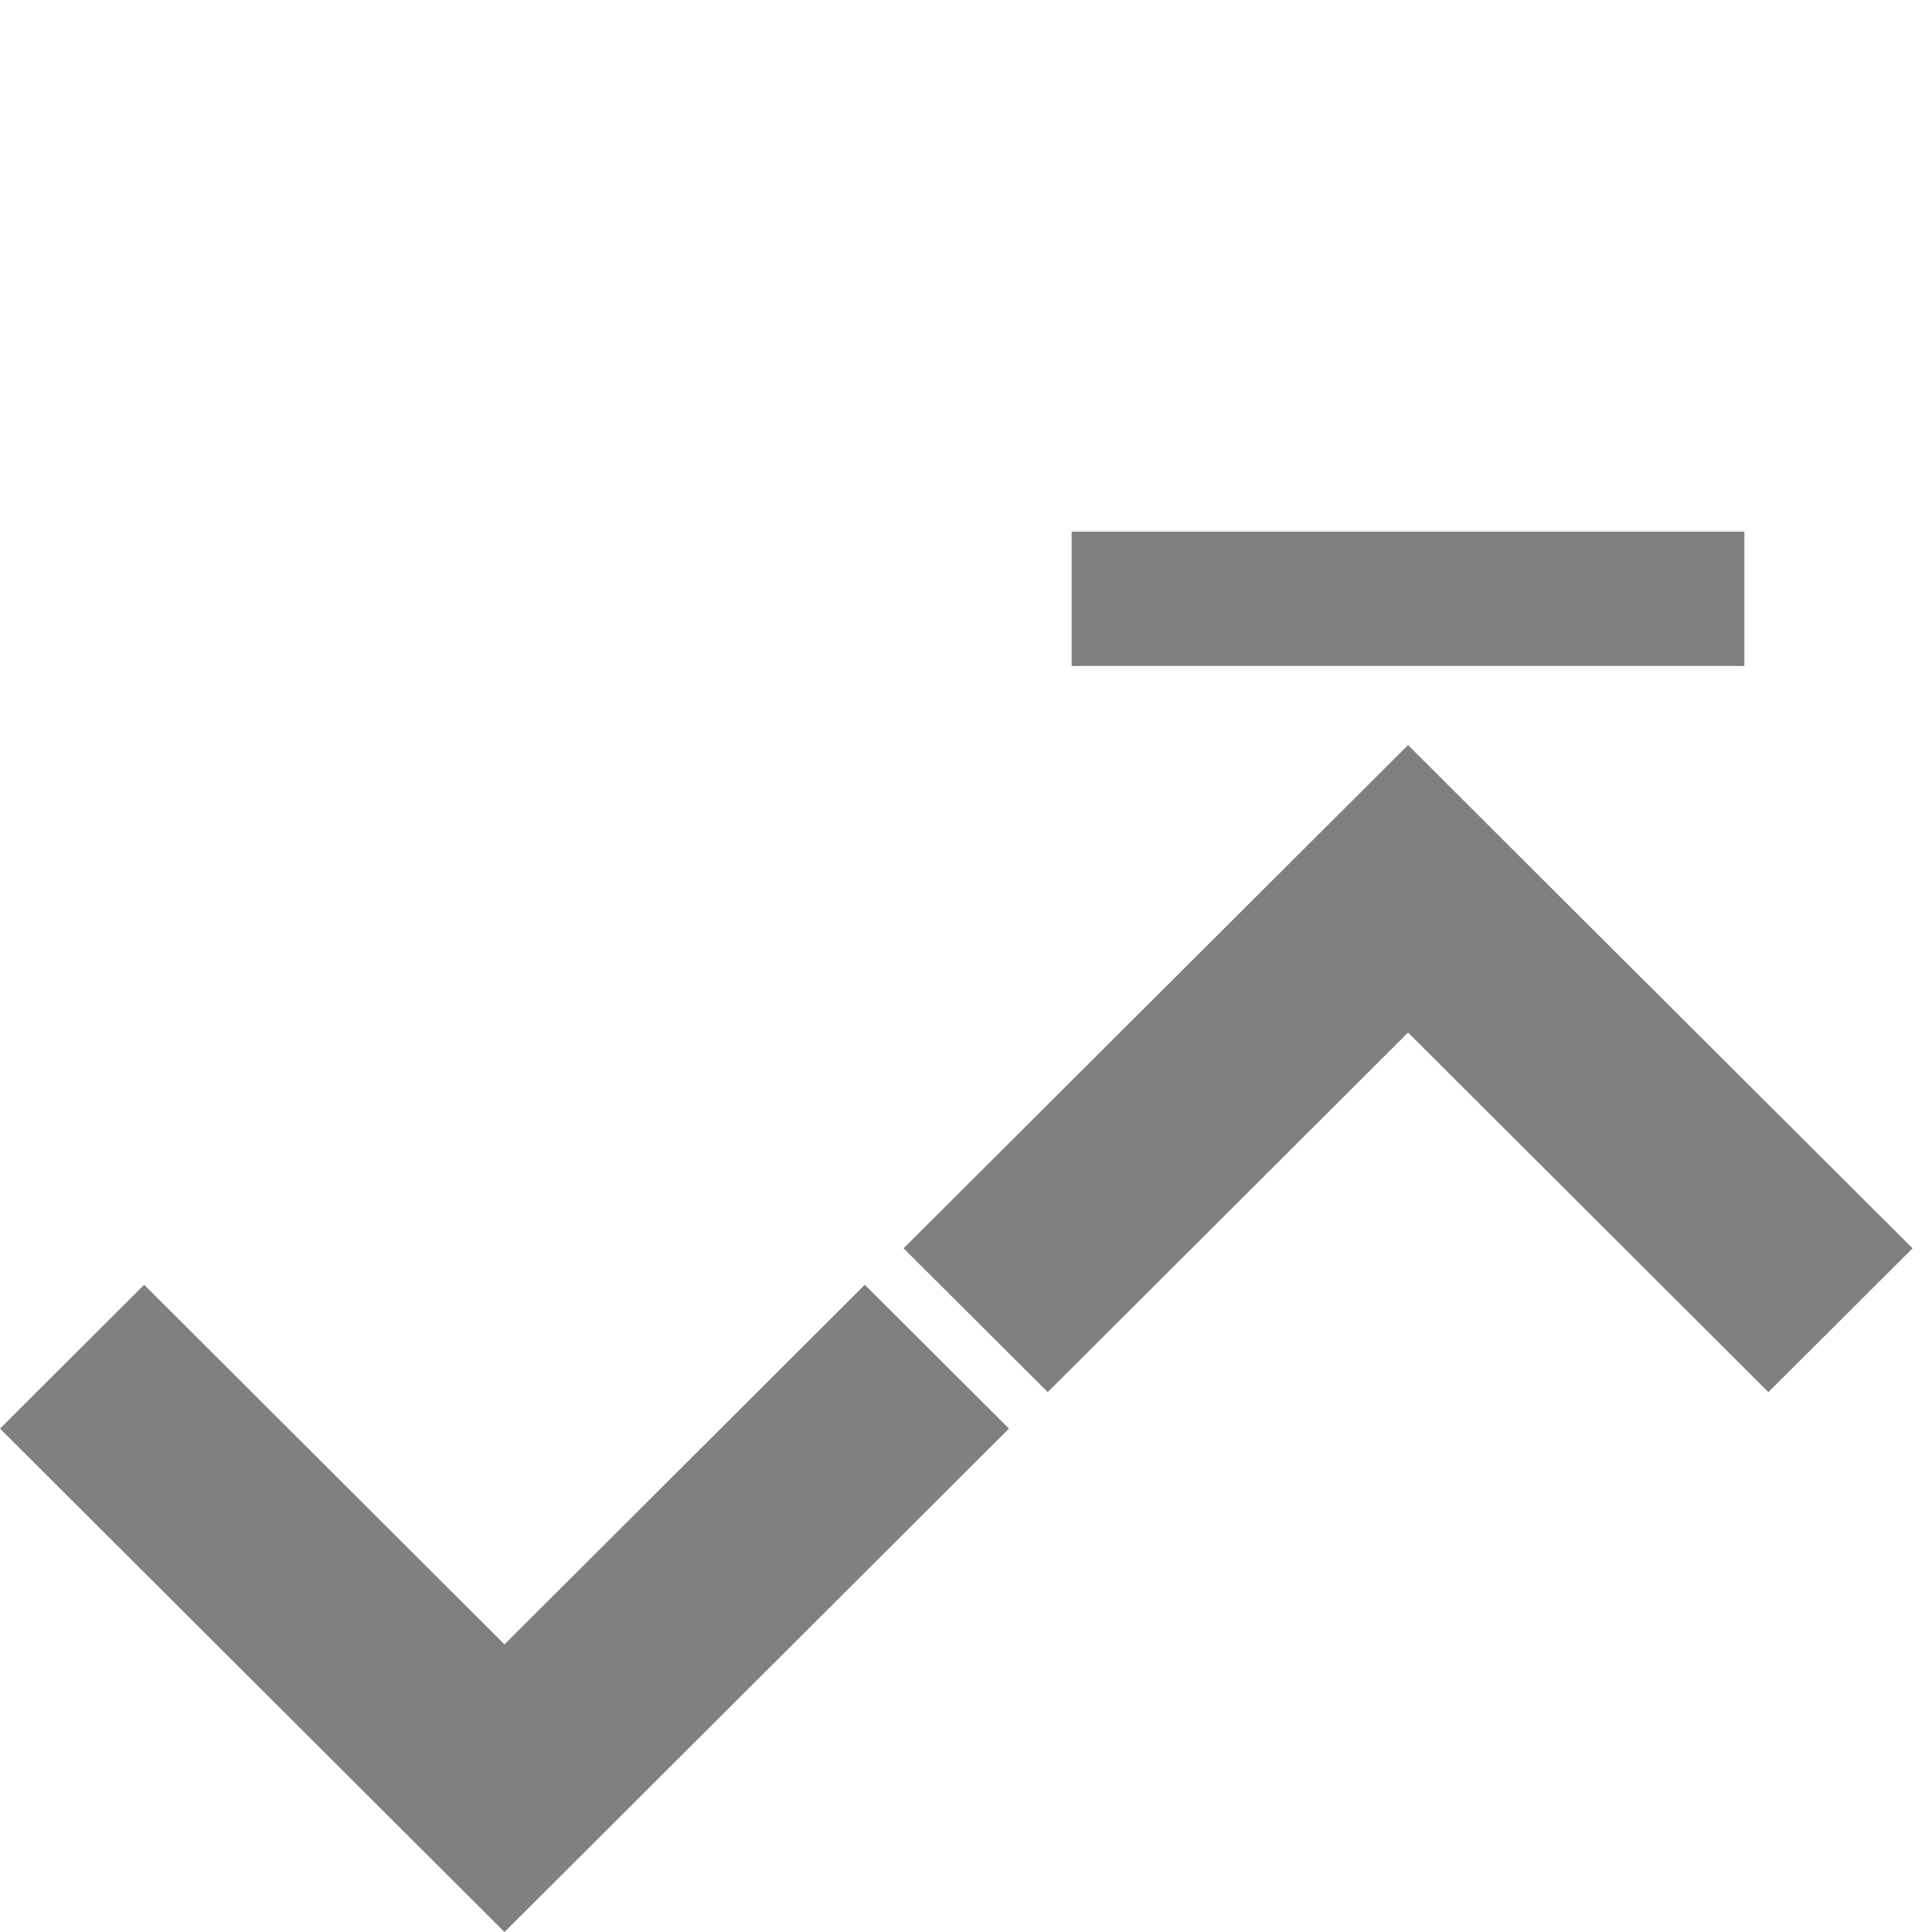
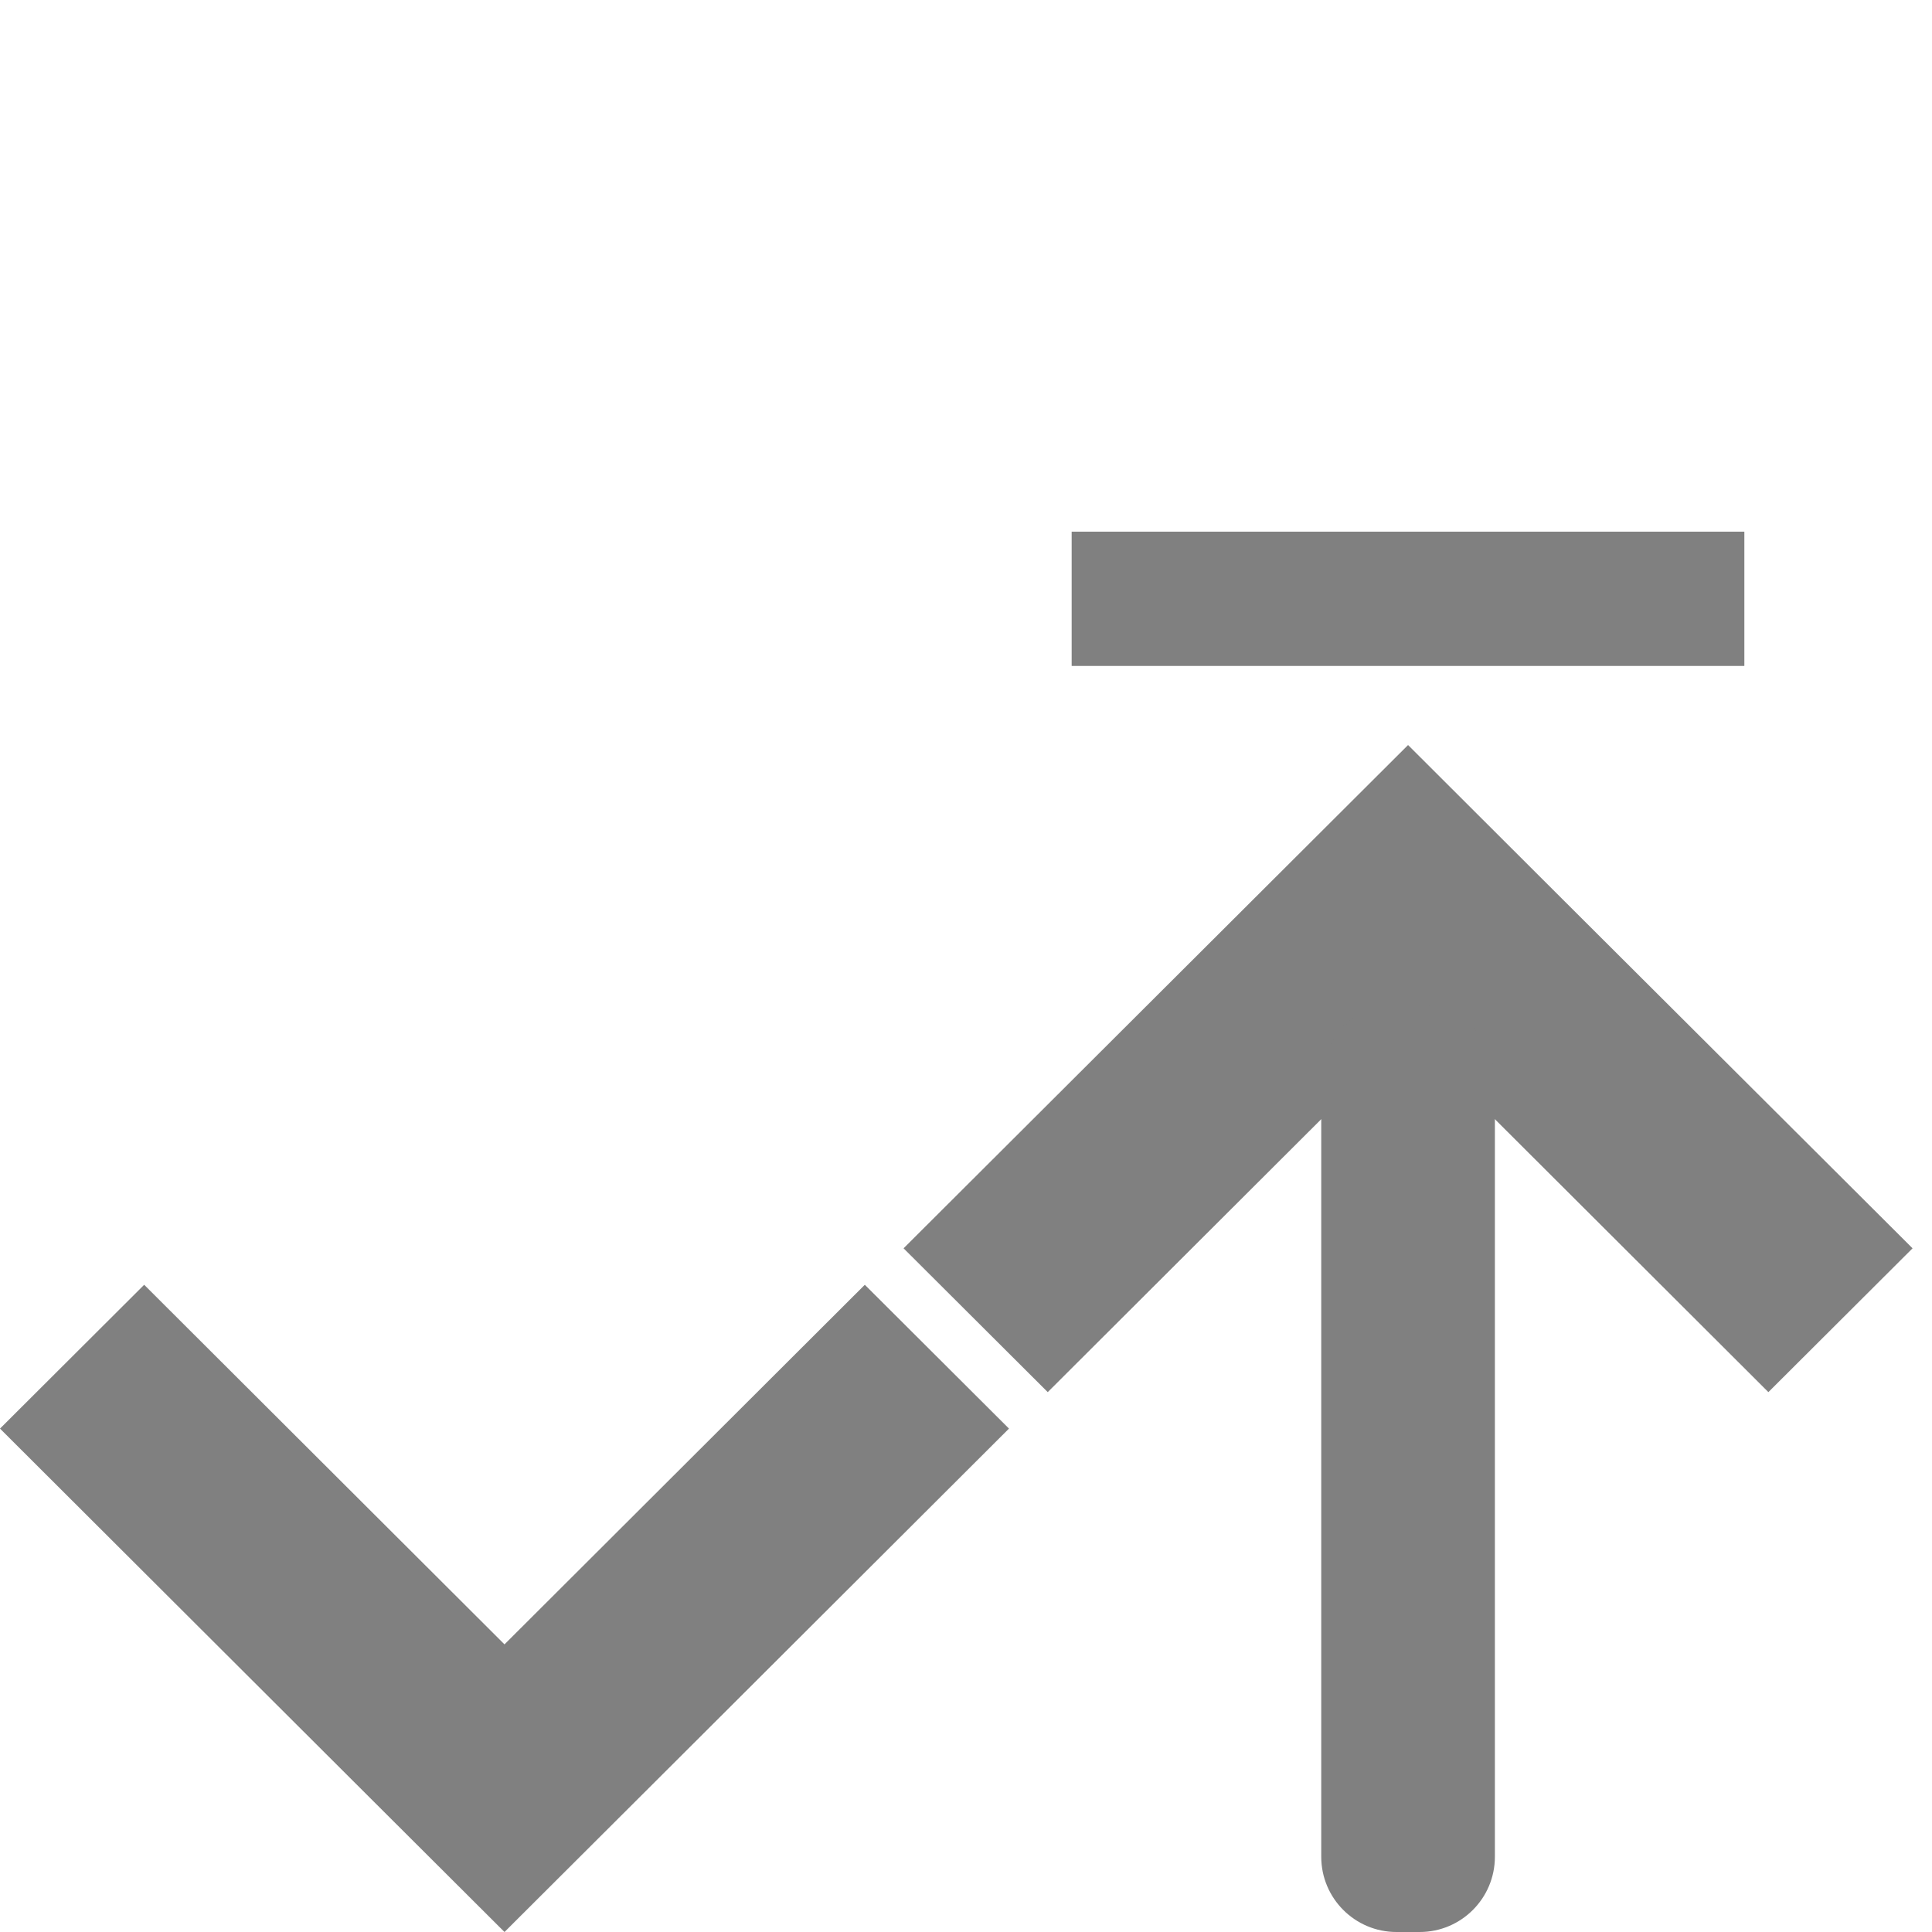
<svg xmlns="http://www.w3.org/2000/svg" height="16" width="16" version="1.1" id="svg8">
  <defs id="defs12" />
  <path style="opacity:1;fill:#808080;fill-opacity:1;stroke:none;stroke-width:0.893;stroke-linecap:butt;stroke-linejoin:bevel;stroke-miterlimit:4;stroke-dasharray:none;stroke-opacity:1;paint-order:fill markers stroke" d="m 7.483,10.338 1.194,1.191 2.984,-2.978 2.984,2.978 1.194,-1.191 L 12.854,7.361 11.661,6.17 10.467,7.361 Z" id="rect816-3-7-5" />
  <rect style="opacity:1;fill:#808080;fill-opacity:1;stroke:none;stroke-width:0.538;stroke-linecap:butt;stroke-linejoin:bevel;stroke-miterlimit:4;stroke-dasharray:none;stroke-opacity:1;paint-order:fill markers stroke" id="rect816-3-6" width="1.112" height="5.571" x="4.403" y="-14.446" transform="rotate(90)" />
  <path id="path841" d="M 8.356,11.831 7.162,10.64 4.178,13.618 1.194,10.64 2e-7,11.831 2.984,14.809 4.178,16 5.372,14.809 Z" style="opacity:1;fill:#808080;fill-opacity:1;stroke:none;stroke-width:0.893;stroke-linecap:butt;stroke-linejoin:bevel;stroke-miterlimit:4;stroke-dasharray:none;stroke-opacity:1;paint-order:fill markers stroke" />
+   <rect style="opacity:1;fill:#808080;fill-opacity:1;stroke:none;stroke-width:3.367;stroke-miterlimit:4;stroke-dasharray:none;stroke-opacity:1" id="rect814" width="1.438" height="7.679" x="10.942" y="8.321" ry="0.623" />
</svg>
